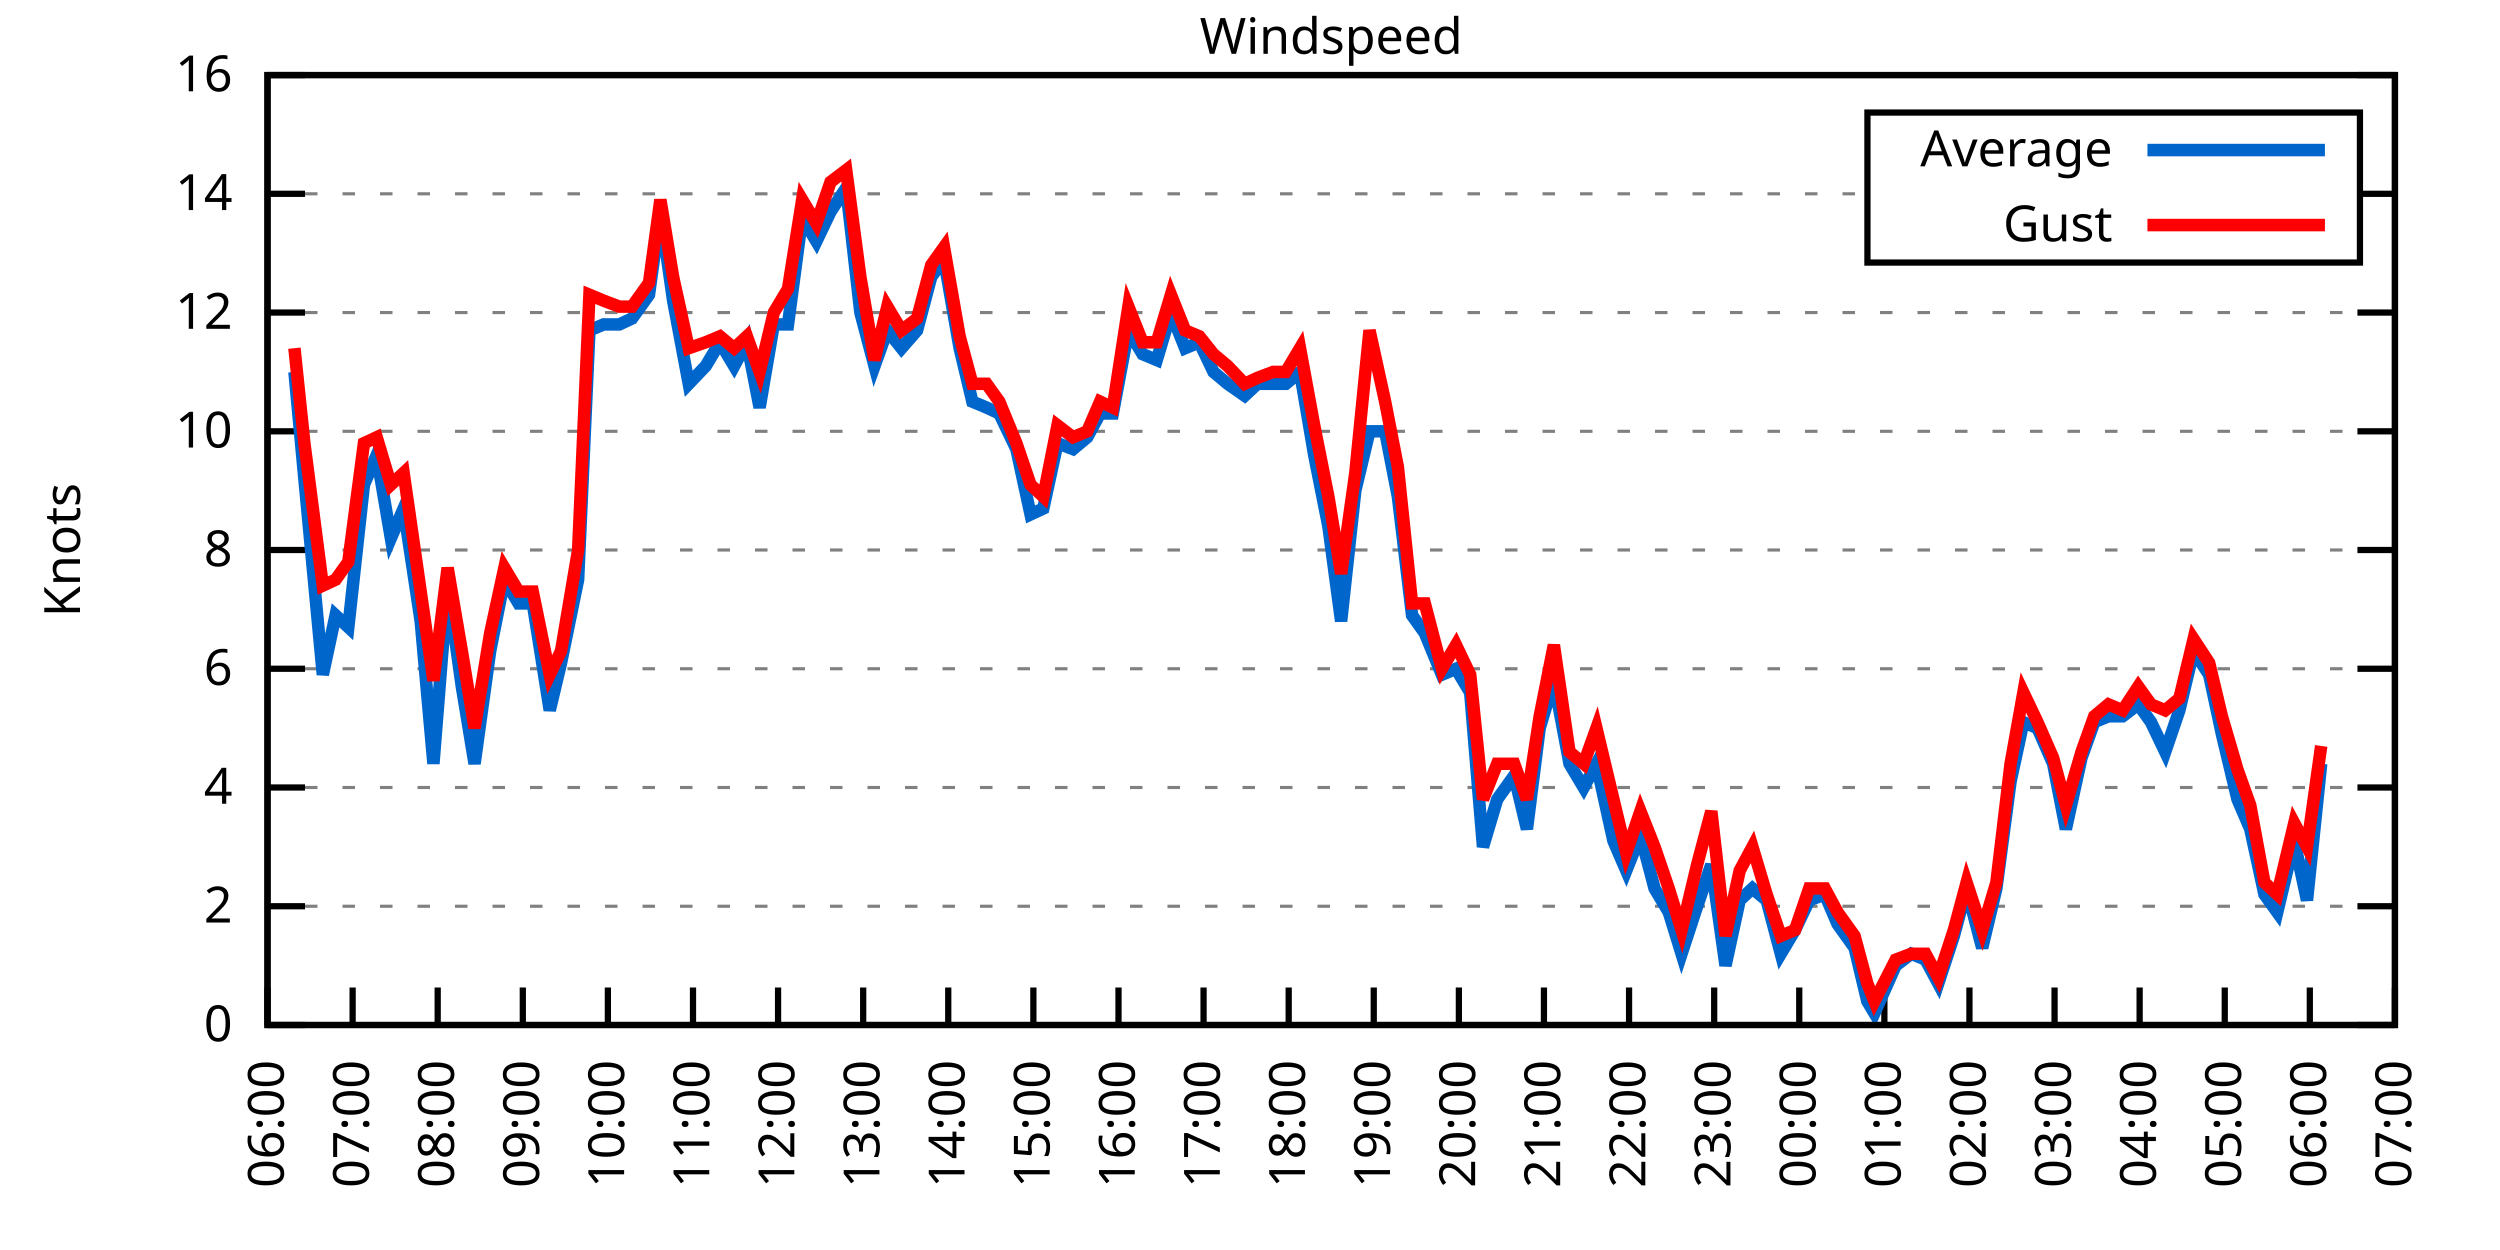
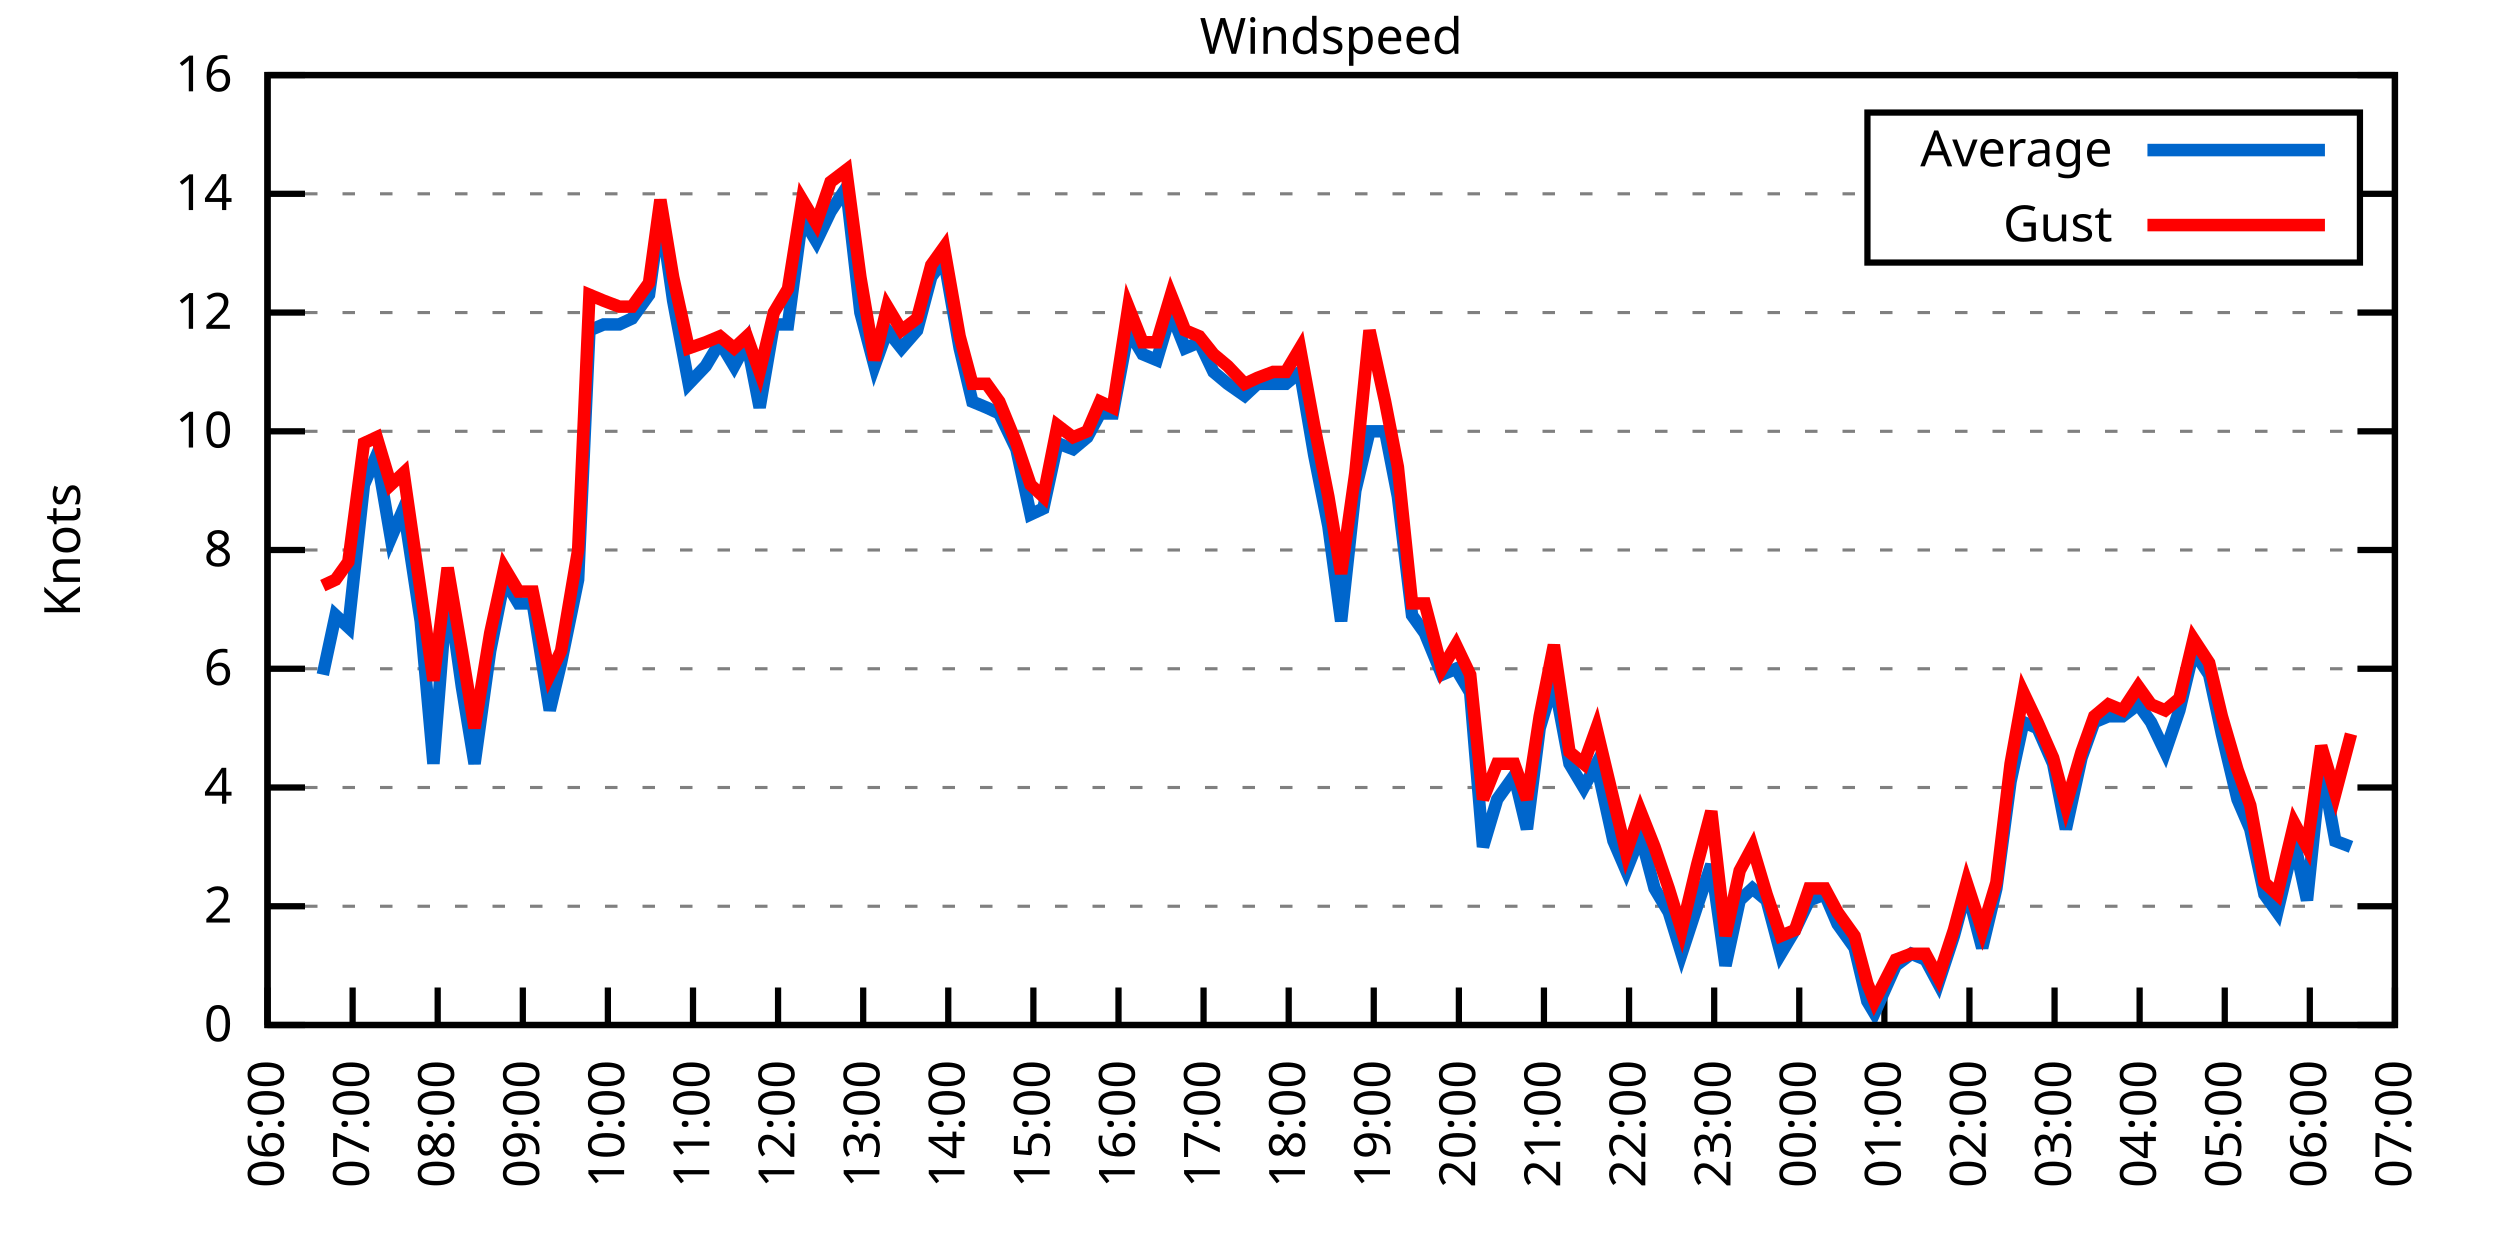
<svg xmlns="http://www.w3.org/2000/svg" xmlns:xlink="http://www.w3.org/1999/xlink" width="400" height="200" viewBox="0 0 400 200">
  <g id="gnuplot_canvas">
    <rect x="0" y="0" width="400" height="200" fill="none" />
    <defs>
      <circle id="gpDot" r="0.5" stroke-width="0.5" stroke="currentColor" />
      <path id="gpPt0" stroke-width="0.333" stroke="currentColor" d="M-1,0 h2 M0,-1 v2" />
      <path id="gpPt1" stroke-width="0.333" stroke="currentColor" d="M-1,-1 L1,1 M1,-1 L-1,1" />
      <path id="gpPt2" stroke-width="0.333" stroke="currentColor" d="M-1,0 L1,0 M0,-1 L0,1 M-1,-1 L1,1 M-1,1 L1,-1" />
      <rect id="gpPt3" stroke-width="0.333" stroke="currentColor" x="-1" y="-1" width="2" height="2" />
      <rect id="gpPt4" stroke-width="0.333" stroke="currentColor" fill="currentColor" x="-1" y="-1" width="2" height="2" />
      <circle id="gpPt5" stroke-width="0.333" stroke="currentColor" cx="0" cy="0" r="1" />
      <use xlink:href="#gpPt5" id="gpPt6" fill="currentColor" stroke="none" />
      <path id="gpPt7" stroke-width="0.333" stroke="currentColor" d="M0,-1.33 L-1.33,0.67 L1.33,0.67 z" />
      <use xlink:href="#gpPt7" id="gpPt8" fill="currentColor" stroke="none" />
      <use xlink:href="#gpPt7" id="gpPt9" stroke="currentColor" transform="rotate(180)" />
      <use xlink:href="#gpPt9" id="gpPt10" fill="currentColor" stroke="none" />
      <use xlink:href="#gpPt3" id="gpPt11" stroke="currentColor" transform="rotate(45)" />
      <use xlink:href="#gpPt11" id="gpPt12" fill="currentColor" stroke="none" />
      <path id="gpPt13" stroke-width="0.333" stroke="currentColor" d="M0,1.330 L1.265,0.411 L0.782,-1.067 L-0.782,-1.076 L-1.265,0.411 z" />
      <use xlink:href="#gpPt13" id="gpPt14" fill="currentColor" stroke="none" />
      <filter id="textbox" filterUnits="objectBoundingBox" x="0" y="0" height="1" width="1">
        <feFlood flood-color="white" flood-opacity="1" result="bgnd" />
        <feComposite in="SourceGraphic" in2="bgnd" operator="atop" />
      </filter>
      <filter id="greybox" filterUnits="objectBoundingBox" x="0" y="0" height="1" width="1">
        <feFlood flood-color="lightgrey" flood-opacity="1" result="grey" />
        <feComposite in="SourceGraphic" in2="grey" operator="atop" />
      </filter>
    </defs>
    <g fill="none" color="white" stroke="currentColor" stroke-width="1.00" stroke-linecap="butt" stroke-linejoin="miter">
</g>
    <g fill="none" color="black" stroke="currentColor" stroke-width="1.00" stroke-linecap="butt" stroke-linejoin="miter">
      <g stroke="none" shape-rendering="crispEdges">
        <polygon fill="rgb(255, 255, 255)" points="42.80,164.00 383.18,164.00 383.18,12.02 42.80,12.02 " />
      </g>
    </g>
    <g fill="none" color="black" stroke="currentColor" stroke-width="1.00" stroke-linecap="butt" stroke-linejoin="miter">
</g>
    <g fill="none" color="black" stroke="black" stroke-width="0.50" stroke-linecap="butt" stroke-linejoin="miter">
</g>
    <g fill="none" color="gray" stroke="currentColor" stroke-width="0.50" stroke-linecap="butt" stroke-linejoin="miter">
      <path stroke="gray" stroke-dasharray="2,4" class="gridline" d="M42.80,164.00 L383.19,164.00  " />
    </g>
    <g fill="none" color="gray" stroke="gray" stroke-width="1.00" stroke-linecap="butt" stroke-linejoin="miter">
</g>
    <g fill="none" color="black" stroke="currentColor" stroke-width="1.00" stroke-linecap="butt" stroke-linejoin="miter">
      <path stroke="black" d="M42.80,164.00 L48.80,164.00 M383.19,164.00 L377.19,164.00  " />
      <g transform="translate(37.20,166.60)" stroke="none" fill="black" font-family="Sans" font-size="8.00" text-anchor="end">
        <text>
          <tspan font-family="Sans"> 0</tspan>
        </text>
      </g>
    </g>
    <g fill="none" color="black" stroke="currentColor" stroke-width="1.00" stroke-linecap="butt" stroke-linejoin="miter">
</g>
    <g fill="none" color="black" stroke="black" stroke-width="0.50" stroke-linecap="butt" stroke-linejoin="miter">
</g>
    <g fill="none" color="gray" stroke="currentColor" stroke-width="0.50" stroke-linecap="butt" stroke-linejoin="miter">
      <path stroke="gray" stroke-dasharray="2,4" class="gridline" d="M42.80,145.00 L383.19,145.00  " />
    </g>
    <g fill="none" color="gray" stroke="gray" stroke-width="1.00" stroke-linecap="butt" stroke-linejoin="miter">
</g>
    <g fill="none" color="black" stroke="currentColor" stroke-width="1.00" stroke-linecap="butt" stroke-linejoin="miter">
      <path stroke="black" d="M42.80,145.00 L48.80,145.00 M383.19,145.00 L377.19,145.00  " />
      <g transform="translate(37.20,147.60)" stroke="none" fill="black" font-family="Sans" font-size="8.00" text-anchor="end">
        <text>
          <tspan font-family="Sans"> 2</tspan>
        </text>
      </g>
    </g>
    <g fill="none" color="black" stroke="currentColor" stroke-width="1.00" stroke-linecap="butt" stroke-linejoin="miter">
</g>
    <g fill="none" color="black" stroke="black" stroke-width="0.50" stroke-linecap="butt" stroke-linejoin="miter">
</g>
    <g fill="none" color="gray" stroke="currentColor" stroke-width="0.50" stroke-linecap="butt" stroke-linejoin="miter">
      <path stroke="gray" stroke-dasharray="2,4" class="gridline" d="M42.80,126.00 L383.19,126.00  " />
    </g>
    <g fill="none" color="gray" stroke="gray" stroke-width="1.00" stroke-linecap="butt" stroke-linejoin="miter">
</g>
    <g fill="none" color="black" stroke="currentColor" stroke-width="1.00" stroke-linecap="butt" stroke-linejoin="miter">
      <path stroke="black" d="M42.80,126.00 L48.80,126.00 M383.19,126.00 L377.19,126.00  " />
      <g transform="translate(37.20,128.60)" stroke="none" fill="black" font-family="Sans" font-size="8.00" text-anchor="end">
        <text>
          <tspan font-family="Sans"> 4</tspan>
        </text>
      </g>
    </g>
    <g fill="none" color="black" stroke="currentColor" stroke-width="1.00" stroke-linecap="butt" stroke-linejoin="miter">
</g>
    <g fill="none" color="black" stroke="black" stroke-width="0.50" stroke-linecap="butt" stroke-linejoin="miter">
</g>
    <g fill="none" color="gray" stroke="currentColor" stroke-width="0.50" stroke-linecap="butt" stroke-linejoin="miter">
      <path stroke="gray" stroke-dasharray="2,4" class="gridline" d="M42.80,107.00 L383.19,107.00  " />
    </g>
    <g fill="none" color="gray" stroke="gray" stroke-width="1.00" stroke-linecap="butt" stroke-linejoin="miter">
</g>
    <g fill="none" color="black" stroke="currentColor" stroke-width="1.00" stroke-linecap="butt" stroke-linejoin="miter">
      <path stroke="black" d="M42.80,107.00 L48.80,107.00 M383.19,107.00 L377.19,107.00  " />
      <g transform="translate(37.20,109.60)" stroke="none" fill="black" font-family="Sans" font-size="8.00" text-anchor="end">
        <text>
          <tspan font-family="Sans"> 6</tspan>
        </text>
      </g>
    </g>
    <g fill="none" color="black" stroke="currentColor" stroke-width="1.00" stroke-linecap="butt" stroke-linejoin="miter">
</g>
    <g fill="none" color="black" stroke="black" stroke-width="0.50" stroke-linecap="butt" stroke-linejoin="miter">
</g>
    <g fill="none" color="gray" stroke="currentColor" stroke-width="0.50" stroke-linecap="butt" stroke-linejoin="miter">
      <path stroke="gray" stroke-dasharray="2,4" class="gridline" d="M42.80,88.00 L383.19,88.00  " />
    </g>
    <g fill="none" color="gray" stroke="gray" stroke-width="1.00" stroke-linecap="butt" stroke-linejoin="miter">
</g>
    <g fill="none" color="black" stroke="currentColor" stroke-width="1.00" stroke-linecap="butt" stroke-linejoin="miter">
      <path stroke="black" d="M42.80,88.00 L48.80,88.00 M383.19,88.00 L377.19,88.00  " />
      <g transform="translate(37.20,90.60)" stroke="none" fill="black" font-family="Sans" font-size="8.00" text-anchor="end">
        <text>
          <tspan font-family="Sans"> 8</tspan>
        </text>
      </g>
    </g>
    <g fill="none" color="black" stroke="currentColor" stroke-width="1.00" stroke-linecap="butt" stroke-linejoin="miter">
</g>
    <g fill="none" color="black" stroke="black" stroke-width="0.50" stroke-linecap="butt" stroke-linejoin="miter">
</g>
    <g fill="none" color="gray" stroke="currentColor" stroke-width="0.50" stroke-linecap="butt" stroke-linejoin="miter">
      <path stroke="gray" stroke-dasharray="2,4" class="gridline" d="M42.80,69.01 L383.19,69.01  " />
    </g>
    <g fill="none" color="gray" stroke="gray" stroke-width="1.00" stroke-linecap="butt" stroke-linejoin="miter">
</g>
    <g fill="none" color="black" stroke="currentColor" stroke-width="1.00" stroke-linecap="butt" stroke-linejoin="miter">
      <path stroke="black" d="M42.80,69.01 L48.80,69.01 M383.19,69.01 L377.19,69.01  " />
      <g transform="translate(37.20,71.61)" stroke="none" fill="black" font-family="Sans" font-size="8.00" text-anchor="end">
        <text>
          <tspan font-family="Sans"> 10</tspan>
        </text>
      </g>
    </g>
    <g fill="none" color="black" stroke="currentColor" stroke-width="1.00" stroke-linecap="butt" stroke-linejoin="miter">
</g>
    <g fill="none" color="black" stroke="black" stroke-width="0.50" stroke-linecap="butt" stroke-linejoin="miter">
</g>
    <g fill="none" color="gray" stroke="currentColor" stroke-width="0.50" stroke-linecap="butt" stroke-linejoin="miter">
      <path stroke="gray" stroke-dasharray="2,4" class="gridline" d="M42.80,50.01 L383.19,50.01  " />
    </g>
    <g fill="none" color="gray" stroke="gray" stroke-width="1.00" stroke-linecap="butt" stroke-linejoin="miter">
</g>
    <g fill="none" color="black" stroke="currentColor" stroke-width="1.00" stroke-linecap="butt" stroke-linejoin="miter">
      <path stroke="black" d="M42.80,50.01 L48.80,50.01 M383.19,50.01 L377.19,50.01  " />
      <g transform="translate(37.20,52.61)" stroke="none" fill="black" font-family="Sans" font-size="8.00" text-anchor="end">
        <text>
          <tspan font-family="Sans"> 12</tspan>
        </text>
      </g>
    </g>
    <g fill="none" color="black" stroke="currentColor" stroke-width="1.00" stroke-linecap="butt" stroke-linejoin="miter">
</g>
    <g fill="none" color="black" stroke="black" stroke-width="0.50" stroke-linecap="butt" stroke-linejoin="miter">
</g>
    <g fill="none" color="gray" stroke="currentColor" stroke-width="0.50" stroke-linecap="butt" stroke-linejoin="miter">
      <path stroke="gray" stroke-dasharray="2,4" class="gridline" d="M42.80,31.01 L298.79,31.01 M377.59,31.01 L383.19,31.01  " />
    </g>
    <g fill="none" color="gray" stroke="gray" stroke-width="1.00" stroke-linecap="butt" stroke-linejoin="miter">
</g>
    <g fill="none" color="black" stroke="currentColor" stroke-width="1.00" stroke-linecap="butt" stroke-linejoin="miter">
      <path stroke="black" d="M42.80,31.01 L48.80,31.01 M383.19,31.01 L377.19,31.01  " />
      <g transform="translate(37.20,33.61)" stroke="none" fill="black" font-family="Sans" font-size="8.00" text-anchor="end">
        <text>
          <tspan font-family="Sans"> 14</tspan>
        </text>
      </g>
    </g>
    <g fill="none" color="black" stroke="currentColor" stroke-width="1.00" stroke-linecap="butt" stroke-linejoin="miter">
</g>
    <g fill="none" color="black" stroke="black" stroke-width="0.50" stroke-linecap="butt" stroke-linejoin="miter">
</g>
    <g fill="none" color="gray" stroke="currentColor" stroke-width="0.50" stroke-linecap="butt" stroke-linejoin="miter">
      <path stroke="gray" stroke-dasharray="2,4" class="gridline" d="M42.80,12.01 L383.19,12.01  " />
    </g>
    <g fill="none" color="gray" stroke="gray" stroke-width="1.00" stroke-linecap="butt" stroke-linejoin="miter">
</g>
    <g fill="none" color="black" stroke="currentColor" stroke-width="1.00" stroke-linecap="butt" stroke-linejoin="miter">
      <path stroke="black" d="M42.80,12.01 L48.80,12.01 M383.19,12.01 L377.19,12.01  " />
      <g transform="translate(37.20,14.61)" stroke="none" fill="black" font-family="Sans" font-size="8.00" text-anchor="end">
        <text>
          <tspan font-family="Sans"> 16</tspan>
        </text>
      </g>
    </g>
    <g fill="none" color="black" stroke="currentColor" stroke-width="1.00" stroke-linecap="butt" stroke-linejoin="miter">
      <path stroke="black" d="M42.80,164.00 L42.80,158.00  " />
      <g transform="translate(45.40,169.60) rotate(270.00)" stroke="none" fill="black" font-family="Sans" font-size="8.00" text-anchor="end">
        <text>
          <tspan font-family="Sans">06:00</tspan>
        </text>
      </g>
    </g>
    <g fill="none" color="black" stroke="currentColor" stroke-width="1.00" stroke-linecap="butt" stroke-linejoin="miter">
      <path stroke="black" d="M56.42,164.00 L56.42,158.00  " />
      <g transform="translate(59.02,169.60) rotate(270.00)" stroke="none" fill="black" font-family="Sans" font-size="8.00" text-anchor="end">
        <text>
          <tspan font-family="Sans">07:00</tspan>
        </text>
      </g>
    </g>
    <g fill="none" color="black" stroke="currentColor" stroke-width="1.00" stroke-linecap="butt" stroke-linejoin="miter">
      <path stroke="black" d="M70.03,164.00 L70.03,158.00  " />
      <g transform="translate(72.63,169.60) rotate(270.00)" stroke="none" fill="black" font-family="Sans" font-size="8.00" text-anchor="end">
        <text>
          <tspan font-family="Sans">08:00</tspan>
        </text>
      </g>
    </g>
    <g fill="none" color="black" stroke="currentColor" stroke-width="1.00" stroke-linecap="butt" stroke-linejoin="miter">
      <path stroke="black" d="M83.65,164.00 L83.65,158.00  " />
      <g transform="translate(86.25,169.60) rotate(270.00)" stroke="none" fill="black" font-family="Sans" font-size="8.00" text-anchor="end">
        <text>
          <tspan font-family="Sans">09:00</tspan>
        </text>
      </g>
    </g>
    <g fill="none" color="black" stroke="currentColor" stroke-width="1.00" stroke-linecap="butt" stroke-linejoin="miter">
      <path stroke="black" d="M97.26,164.00 L97.26,158.00  " />
      <g transform="translate(99.86,169.60) rotate(270.00)" stroke="none" fill="black" font-family="Sans" font-size="8.00" text-anchor="end">
        <text>
          <tspan font-family="Sans">10:00</tspan>
        </text>
      </g>
    </g>
    <g fill="none" color="black" stroke="currentColor" stroke-width="1.00" stroke-linecap="butt" stroke-linejoin="miter">
      <path stroke="black" d="M110.88,164.00 L110.88,158.00  " />
      <g transform="translate(113.48,169.60) rotate(270.00)" stroke="none" fill="black" font-family="Sans" font-size="8.00" text-anchor="end">
        <text>
          <tspan font-family="Sans">11:00</tspan>
        </text>
      </g>
    </g>
    <g fill="none" color="black" stroke="currentColor" stroke-width="1.00" stroke-linecap="butt" stroke-linejoin="miter">
      <path stroke="black" d="M124.49,164.00 L124.49,158.00  " />
      <g transform="translate(127.09,169.60) rotate(270.00)" stroke="none" fill="black" font-family="Sans" font-size="8.00" text-anchor="end">
        <text>
          <tspan font-family="Sans">12:00</tspan>
        </text>
      </g>
    </g>
    <g fill="none" color="black" stroke="currentColor" stroke-width="1.00" stroke-linecap="butt" stroke-linejoin="miter">
      <path stroke="black" d="M138.11,164.00 L138.11,158.00  " />
      <g transform="translate(140.71,169.60) rotate(270.00)" stroke="none" fill="black" font-family="Sans" font-size="8.00" text-anchor="end">
        <text>
          <tspan font-family="Sans">13:00</tspan>
        </text>
      </g>
    </g>
    <g fill="none" color="black" stroke="currentColor" stroke-width="1.00" stroke-linecap="butt" stroke-linejoin="miter">
      <path stroke="black" d="M151.72,164.00 L151.72,158.00  " />
      <g transform="translate(154.32,169.60) rotate(270.00)" stroke="none" fill="black" font-family="Sans" font-size="8.00" text-anchor="end">
        <text>
          <tspan font-family="Sans">14:00</tspan>
        </text>
      </g>
    </g>
    <g fill="none" color="black" stroke="currentColor" stroke-width="1.00" stroke-linecap="butt" stroke-linejoin="miter">
      <path stroke="black" d="M165.34,164.00 L165.34,158.00  " />
      <g transform="translate(167.94,169.60) rotate(270.00)" stroke="none" fill="black" font-family="Sans" font-size="8.00" text-anchor="end">
        <text>
          <tspan font-family="Sans">15:00</tspan>
        </text>
      </g>
    </g>
    <g fill="none" color="black" stroke="currentColor" stroke-width="1.00" stroke-linecap="butt" stroke-linejoin="miter">
      <path stroke="black" d="M178.96,164.00 L178.96,158.00  " />
      <g transform="translate(181.56,169.60) rotate(270.00)" stroke="none" fill="black" font-family="Sans" font-size="8.00" text-anchor="end">
        <text>
          <tspan font-family="Sans">16:00</tspan>
        </text>
      </g>
    </g>
    <g fill="none" color="black" stroke="currentColor" stroke-width="1.00" stroke-linecap="butt" stroke-linejoin="miter">
      <path stroke="black" d="M192.57,164.00 L192.57,158.00  " />
      <g transform="translate(195.17,169.60) rotate(270.00)" stroke="none" fill="black" font-family="Sans" font-size="8.00" text-anchor="end">
        <text>
          <tspan font-family="Sans">17:00</tspan>
        </text>
      </g>
    </g>
    <g fill="none" color="black" stroke="currentColor" stroke-width="1.00" stroke-linecap="butt" stroke-linejoin="miter">
      <path stroke="black" d="M206.19,164.00 L206.19,158.00  " />
      <g transform="translate(208.79,169.60) rotate(270.00)" stroke="none" fill="black" font-family="Sans" font-size="8.00" text-anchor="end">
        <text>
          <tspan font-family="Sans">18:00</tspan>
        </text>
      </g>
    </g>
    <g fill="none" color="black" stroke="currentColor" stroke-width="1.00" stroke-linecap="butt" stroke-linejoin="miter">
      <path stroke="black" d="M219.80,164.00 L219.80,158.00  " />
      <g transform="translate(222.40,169.60) rotate(270.00)" stroke="none" fill="black" font-family="Sans" font-size="8.00" text-anchor="end">
        <text>
          <tspan font-family="Sans">19:00</tspan>
        </text>
      </g>
    </g>
    <g fill="none" color="black" stroke="currentColor" stroke-width="1.00" stroke-linecap="butt" stroke-linejoin="miter">
      <path stroke="black" d="M233.42,164.00 L233.42,158.00  " />
      <g transform="translate(236.02,169.60) rotate(270.00)" stroke="none" fill="black" font-family="Sans" font-size="8.00" text-anchor="end">
        <text>
          <tspan font-family="Sans">20:00</tspan>
        </text>
      </g>
    </g>
    <g fill="none" color="black" stroke="currentColor" stroke-width="1.00" stroke-linecap="butt" stroke-linejoin="miter">
      <path stroke="black" d="M247.03,164.00 L247.03,158.00  " />
      <g transform="translate(249.63,169.60) rotate(270.00)" stroke="none" fill="black" font-family="Sans" font-size="8.00" text-anchor="end">
        <text>
          <tspan font-family="Sans">21:00</tspan>
        </text>
      </g>
    </g>
    <g fill="none" color="black" stroke="currentColor" stroke-width="1.00" stroke-linecap="butt" stroke-linejoin="miter">
      <path stroke="black" d="M260.65,164.00 L260.65,158.00  " />
      <g transform="translate(263.25,169.60) rotate(270.00)" stroke="none" fill="black" font-family="Sans" font-size="8.00" text-anchor="end">
        <text>
          <tspan font-family="Sans">22:00</tspan>
        </text>
      </g>
    </g>
    <g fill="none" color="black" stroke="currentColor" stroke-width="1.00" stroke-linecap="butt" stroke-linejoin="miter">
      <path stroke="black" d="M274.27,164.00 L274.27,158.00  " />
      <g transform="translate(276.87,169.60) rotate(270.00)" stroke="none" fill="black" font-family="Sans" font-size="8.00" text-anchor="end">
        <text>
          <tspan font-family="Sans">23:00</tspan>
        </text>
      </g>
    </g>
    <g fill="none" color="black" stroke="currentColor" stroke-width="1.00" stroke-linecap="butt" stroke-linejoin="miter">
      <path stroke="black" d="M287.88,164.00 L287.88,158.00  " />
      <g transform="translate(290.48,169.60) rotate(270.00)" stroke="none" fill="black" font-family="Sans" font-size="8.00" text-anchor="end">
        <text>
          <tspan font-family="Sans">00:00</tspan>
        </text>
      </g>
    </g>
    <g fill="none" color="black" stroke="currentColor" stroke-width="1.00" stroke-linecap="butt" stroke-linejoin="miter">
      <path stroke="black" d="M301.50,164.00 L301.50,158.00  " />
      <g transform="translate(304.10,169.60) rotate(270.00)" stroke="none" fill="black" font-family="Sans" font-size="8.00" text-anchor="end">
        <text>
          <tspan font-family="Sans">01:00</tspan>
        </text>
      </g>
    </g>
    <g fill="none" color="black" stroke="currentColor" stroke-width="1.00" stroke-linecap="butt" stroke-linejoin="miter">
      <path stroke="black" d="M315.11,164.00 L315.11,158.00  " />
      <g transform="translate(317.71,169.60) rotate(270.00)" stroke="none" fill="black" font-family="Sans" font-size="8.00" text-anchor="end">
        <text>
          <tspan font-family="Sans">02:00</tspan>
        </text>
      </g>
    </g>
    <g fill="none" color="black" stroke="currentColor" stroke-width="1.00" stroke-linecap="butt" stroke-linejoin="miter">
      <path stroke="black" d="M328.73,164.00 L328.73,158.00  " />
      <g transform="translate(331.33,169.60) rotate(270.00)" stroke="none" fill="black" font-family="Sans" font-size="8.00" text-anchor="end">
        <text>
          <tspan font-family="Sans">03:00</tspan>
        </text>
      </g>
    </g>
    <g fill="none" color="black" stroke="currentColor" stroke-width="1.00" stroke-linecap="butt" stroke-linejoin="miter">
      <path stroke="black" d="M342.34,164.00 L342.34,158.00  " />
      <g transform="translate(344.94,169.60) rotate(270.00)" stroke="none" fill="black" font-family="Sans" font-size="8.00" text-anchor="end">
        <text>
          <tspan font-family="Sans">04:00</tspan>
        </text>
      </g>
    </g>
    <g fill="none" color="black" stroke="currentColor" stroke-width="1.00" stroke-linecap="butt" stroke-linejoin="miter">
      <path stroke="black" d="M355.96,164.00 L355.96,158.00  " />
      <g transform="translate(358.56,169.60) rotate(270.00)" stroke="none" fill="black" font-family="Sans" font-size="8.00" text-anchor="end">
        <text>
          <tspan font-family="Sans">05:00</tspan>
        </text>
      </g>
    </g>
    <g fill="none" color="black" stroke="currentColor" stroke-width="1.00" stroke-linecap="butt" stroke-linejoin="miter">
      <path stroke="black" d="M369.57,164.00 L369.57,158.00  " />
      <g transform="translate(372.17,169.60) rotate(270.00)" stroke="none" fill="black" font-family="Sans" font-size="8.00" text-anchor="end">
        <text>
          <tspan font-family="Sans">06:00</tspan>
        </text>
      </g>
    </g>
    <g fill="none" color="black" stroke="currentColor" stroke-width="1.00" stroke-linecap="butt" stroke-linejoin="miter">
      <path stroke="black" d="M383.19,164.00 L383.19,158.00  " />
      <g transform="translate(385.79,169.60) rotate(270.00)" stroke="none" fill="black" font-family="Sans" font-size="8.00" text-anchor="end">
        <text>
          <tspan font-family="Sans">07:00</tspan>
        </text>
      </g>
    </g>
    <g fill="none" color="black" stroke="currentColor" stroke-width="1.00" stroke-linecap="butt" stroke-linejoin="miter">
</g>
    <g fill="none" color="black" stroke="currentColor" stroke-width="1.00" stroke-linecap="butt" stroke-linejoin="miter">
      <path stroke="black" d="M42.80,12.01 L42.80,164.00 L383.19,164.00 L383.19,12.01 L42.80,12.01 Z  " />
    </g>
    <g fill="none" color="black" stroke="currentColor" stroke-width="1.00" stroke-linecap="butt" stroke-linejoin="miter">
</g>
    <g fill="none" color="black" stroke="currentColor" stroke-width="1.00" stroke-linecap="butt" stroke-linejoin="miter">
      <path stroke="black" d="M298.79,42.01 L298.79,18.01 L377.59,18.01 L377.59,42.01 L298.79,42.01 Z  " />
    </g>
    <g id="Windspeed_plot_1">
      <g fill="none" color="white" stroke="black" stroke-width="2.00" stroke-linecap="butt" stroke-linejoin="miter">
</g>
      <g fill="none" color="black" stroke="currentColor" stroke-width="2.00" stroke-linecap="butt" stroke-linejoin="miter">
        <g transform="translate(337.99,26.61)" stroke="none" fill="black" font-family="Sans" font-size="8.00" text-anchor="end">
          <text>
            <tspan font-family="Sans">Average</tspan>
          </text>
        </g>
      </g>
      <g fill="none" color="black" stroke="currentColor" stroke-width="2.00" stroke-linecap="butt" stroke-linejoin="miter">
-         <path stroke="rgb(  0, 102, 204)" d="M343.59,24.01 L371.99,24.01 M47.11,59.51 L48.70,76.61 L51.65,107.95 L53.69,98.45 L55.73,100.35 L58.23,77.56   L60.27,72.81 L62.54,86.11 L64.58,81.36 L67.31,99.40 L69.35,122.20 L71.62,93.70 L73.89,109.85 L75.93,122.20   L78.43,104.15 L80.70,92.75 L82.97,96.55 L85.24,96.55 L87.96,113.65 L89.77,106.05 L92.50,92.75 L94.31,52.86   L96.58,51.91 L99.08,51.91 L101.12,50.96 L103.84,47.16 L105.66,33.86 L107.70,48.11 L110.20,61.41 L112.92,58.56   L115.19,54.76 L117.46,58.56 L119.50,54.76 L121.54,65.21 L123.81,51.91 L126.08,51.91 L128.35,34.81 L130.62,38.61   L132.89,33.86 L135.39,30.06 L137.66,50.01 L139.92,58.56 L141.97,52.86 L144.24,55.71 L146.73,52.86 L149.00,44.31   L151.04,41.46 L153.54,55.71 L155.58,64.26 L157.85,65.21 L159.89,66.16 L162.62,71.86 L164.89,82.31 L166.93,81.36   L169.20,70.91 L171.69,71.86 L173.96,69.96 L176.01,66.16 L178.05,66.16 L180.54,52.86 L182.81,56.66 L185.08,57.61   L187.35,50.01 L189.62,55.71 L191.89,54.76 L194.16,59.51 L196.43,61.41 L199.15,63.31 L201.19,61.41 L203.69,61.41   L205.73,61.41 L208.00,59.51 L210.27,72.81 L212.54,84.21 L214.58,99.40 L216.85,78.51 L219.12,69.01 L221.62,69.01   L223.66,79.46 L225.93,98.45 L227.97,101.30 L230.70,107.95 L232.96,107.00 L235.23,110.80 L237.28,135.50 L239.55,127.90   L242.27,124.10 L244.31,132.65 L246.35,116.50 L248.62,108.90 L251.12,122.20 L253.39,126.00 L255.43,122.20 L258.15,134.55   L260.20,139.30 L262.47,133.60 L264.73,142.15 L267.00,145.95 L269.05,152.60 L271.54,145.00 L273.81,138.35 L276.08,154.50   L278.35,144.05 L280.39,142.15 L282.66,144.05 L284.93,152.60 L287.20,148.80 L289.47,144.05 L291.97,143.10 L294.01,147.85   L296.73,151.65 L298.77,160.20 L299.91,162.10 L303.31,154.50 L305.81,152.60 L308.08,153.55 L310.12,157.35 L312.62,149.75   L314.66,142.15 L317.15,151.65 L319.42,142.15 L321.69,125.05 L323.74,115.55 L326.00,116.50 L328.50,122.20 L330.54,132.65   L333.04,121.25 L335.08,115.55 L337.35,114.60 L339.62,114.60 L342.12,112.70 L344.16,115.55 L346.43,120.30 L348.70,113.65   L350.97,104.15 L353.46,107.95 L355.50,117.45 L358.00,127.90 L360.04,132.65 L362.31,143.10 L364.36,145.95 L367.08,134.55   L369.12,144.05 L371.39,122.20  " />
+         <path stroke="rgb(  0, 102, 204)" d="M343.59,24.01 L371.99,24.01 M51.65,107.95 L53.69,98.45 L55.73,100.35 L58.23,77.56 L60.27,72.81 L62.54,86.11   L64.58,81.36 L67.31,99.40 L69.35,122.20 L71.62,93.70 L73.89,109.85 L75.93,122.20 L78.43,104.15 L80.70,92.75   L82.97,96.55 L85.24,96.55 L87.96,113.65 L89.77,106.05 L92.50,92.75 L94.31,52.86 L96.58,51.91 L99.08,51.91   L101.12,50.96 L103.84,47.16 L105.66,33.86 L107.70,48.11 L110.20,61.41 L112.92,58.56 L115.19,54.76 L117.46,58.56   L119.50,54.76 L121.54,65.21 L123.81,51.91 L126.08,51.91 L128.35,34.81 L130.62,38.61 L132.89,33.86 L135.39,30.06   L137.66,50.01 L139.92,58.56 L141.97,52.86 L144.24,55.71 L146.73,52.86 L149.00,44.31 L151.04,41.46 L153.54,55.71   L155.58,64.26 L157.85,65.21 L159.89,66.16 L162.62,71.86 L164.89,82.31 L166.93,81.36 L169.20,70.91 L171.69,71.86   L173.96,69.96 L176.01,66.16 L178.05,66.16 L180.54,52.86 L182.81,56.66 L185.08,57.61 L187.35,50.01 L189.62,55.71   L191.89,54.76 L194.16,59.51 L196.43,61.41 L199.15,63.31 L201.19,61.41 L203.69,61.41 L205.73,61.41 L208.00,59.51   L210.27,72.81 L212.54,84.21 L214.58,99.40 L216.85,78.51 L219.12,69.01 L221.62,69.01 L223.66,79.46 L225.93,98.45   L227.97,101.30 L230.70,107.95 L232.96,107.00 L235.23,110.80 L237.28,135.50 L239.55,127.90 L242.27,124.10 L244.31,132.65   L246.35,116.50 L248.62,108.90 L251.12,122.20 L253.39,126.00 L255.43,122.20 L258.15,134.55 L260.20,139.30 L262.47,133.60   L264.73,142.15 L267.00,145.95 L269.05,152.60 L271.54,145.00 L273.81,138.35 L276.08,154.50 L278.35,144.05 L280.39,142.15   L282.66,144.05 L284.93,152.60 L287.20,148.80 L289.47,144.05 L291.97,143.10 L294.01,147.85 L296.73,151.65 L298.77,160.20   L299.91,162.10 L303.31,154.50 L305.81,152.60 L308.08,153.55 L310.12,157.35 L312.62,149.75 L314.66,142.15 L317.15,151.65   L319.42,142.15 L321.69,125.05 L323.74,115.55 L326.00,116.50 L328.50,122.20 L330.54,132.65 L333.04,121.25 L335.08,115.55   L337.35,114.60 L339.62,114.60 L342.12,112.70 L344.16,115.55 L346.43,120.30 L348.70,113.65 L350.97,104.15 L353.46,107.95   L355.50,117.45 L358.00,127.90 L360.04,132.65 L362.31,143.10 L364.36,145.95 L367.08,134.55 L369.12,144.05 L371.39,122.20   L373.66,134.55 L376.16,135.50  " />
      </g>
    </g>
    <g id="Windspeed_plot_2">
      <g fill="none" color="black" stroke="currentColor" stroke-width="2.00" stroke-linecap="butt" stroke-linejoin="miter">
        <g transform="translate(337.99,38.61)" stroke="none" fill="black" font-family="Sans" font-size="8.00" text-anchor="end">
          <text>
            <tspan font-family="Sans">Gust</tspan>
          </text>
        </g>
      </g>
      <g fill="none" color="black" stroke="currentColor" stroke-width="2.00" stroke-linecap="butt" stroke-linejoin="miter">
-         <path stroke="rgb(255,   0,   0)" d="M343.59,36.01 L371.99,36.01 M47.11,55.71 L48.70,70.91 L51.65,93.70 L53.69,92.75 L55.73,89.90 L58.23,70.91   L60.27,69.96 L62.54,77.56 L64.58,75.66 L67.31,94.65 L69.35,108.90 L71.62,90.85 L73.89,104.15 L75.93,116.50   L78.43,101.30 L80.70,90.85 L82.97,94.65 L85.24,94.65 L87.96,107.95 L89.77,104.15 L92.50,88.00 L94.31,47.16   L96.58,48.11 L99.08,49.06 L101.12,49.06 L103.84,45.26 L105.66,31.96 L107.70,44.31 L110.20,55.71 L112.92,54.76   L115.19,53.81 L117.46,55.71 L119.50,53.81 L121.54,59.51 L123.81,50.01 L126.08,46.21 L128.35,31.96 L130.62,35.76   L132.89,29.11 L135.39,27.21 L137.66,44.31 L139.92,57.61 L141.97,49.06 L144.24,52.86 L146.73,50.96 L149.00,42.41   L151.04,39.56 L153.54,53.81 L155.58,61.41 L157.85,61.41 L159.89,64.26 L162.62,70.91 L164.89,77.56 L166.93,79.46   L169.20,68.06 L171.69,69.96 L173.96,69.01 L176.01,64.26 L178.05,65.21 L180.54,49.06 L182.81,54.76 L185.08,54.76   L187.35,47.16 L189.62,52.86 L191.89,53.81 L194.16,56.66 L196.43,58.56 L199.15,61.41 L201.19,60.46 L203.69,59.51   L205.73,59.51 L208.00,55.71 L210.27,68.06 L212.54,79.46 L214.58,91.80 L216.85,75.66 L219.12,52.86 L221.62,64.26   L223.66,74.71 L225.93,96.55 L227.97,96.55 L230.70,107.00 L232.96,103.20 L235.23,107.95 L237.28,127.90 L239.55,122.20   L242.27,122.20 L244.31,127.90 L246.35,114.60 L248.62,103.20 L251.12,120.30 L253.39,122.20 L255.43,116.50 L258.15,127.90   L260.20,136.45 L262.47,129.80 L264.73,135.50 L267.00,142.15 L269.05,148.80 L271.54,138.35 L273.81,129.80 L276.08,149.75   L278.35,139.30 L280.39,135.50 L282.66,143.10 L284.93,149.75 L287.20,148.80 L289.47,142.15 L291.97,142.15 L294.01,145.95   L296.73,149.75 L298.77,157.35 L299.91,160.20 L303.31,153.55 L305.81,152.60 L308.08,152.60 L310.12,156.40 L312.62,148.80   L314.66,141.20 L317.15,148.80 L319.42,141.20 L321.69,122.20 L323.74,110.80 L326.00,115.55 L328.50,121.25 L330.54,128.85   L333.04,120.30 L335.08,114.60 L337.35,112.70 L339.62,113.65 L342.12,109.85 L344.16,112.70 L346.43,113.65 L348.70,111.75   L350.97,102.25 L353.46,106.05 L355.50,114.60 L358.00,123.15 L360.04,128.85 L362.31,141.20 L364.36,143.10 L367.08,131.70   L369.12,135.50 L371.39,119.35  " />
+         <path stroke="rgb(255,   0,   0)" d="M343.59,36.01 L371.99,36.01 M51.65,93.70 L53.69,92.75 L55.73,89.90 L58.23,70.91 L60.27,69.96 L62.54,77.56   L64.58,75.66 L67.31,94.65 L69.35,108.90 L71.62,90.85 L73.89,104.15 L75.93,116.50 L78.43,101.30 L80.70,90.85   L82.97,94.65 L85.24,94.65 L87.96,107.95 L89.77,104.15 L92.50,88.00 L94.31,47.16 L96.58,48.11 L99.08,49.06   L101.12,49.06 L103.84,45.26 L105.66,31.96 L107.70,44.31 L110.20,55.71 L112.92,54.76 L115.19,53.81 L117.46,55.71   L119.50,53.81 L121.54,59.51 L123.81,50.01 L126.08,46.21 L128.35,31.96 L130.62,35.76 L132.89,29.11 L135.39,27.21   L137.66,44.31 L139.92,57.61 L141.97,49.06 L144.24,52.86 L146.73,50.96 L149.00,42.41 L151.04,39.56 L153.54,53.81   L155.58,61.41 L157.85,61.41 L159.89,64.26 L162.62,70.91 L164.89,77.56 L166.93,79.46 L169.20,68.06 L171.69,69.96   L173.96,69.01 L176.01,64.26 L178.05,65.21 L180.54,49.06 L182.81,54.76 L185.08,54.76 L187.35,47.16 L189.62,52.86   L191.89,53.81 L194.16,56.66 L196.43,58.56 L199.15,61.41 L201.19,60.46 L203.69,59.51 L205.73,59.51 L208.00,55.71   L210.27,68.06 L212.54,79.46 L214.58,91.80 L216.85,75.66 L219.12,52.86 L221.62,64.26 L223.66,74.71 L225.93,96.55   L227.97,96.55 L230.70,107.00 L232.96,103.20 L235.23,107.95 L237.28,127.90 L239.55,122.20 L242.27,122.20 L244.31,127.90   L246.35,114.60 L248.62,103.20 L251.12,120.30 L253.39,122.20 L255.43,116.50 L258.15,127.90 L260.20,136.45 L262.47,129.80   L264.73,135.50 L267.00,142.15 L269.05,148.80 L271.54,138.35 L273.81,129.80 L276.08,149.75 L278.35,139.30 L280.39,135.50   L282.66,143.10 L284.93,149.75 L287.20,148.80 L289.47,142.15 L291.97,142.15 L294.01,145.95 L296.73,149.75 L298.77,157.35   L299.91,160.20 L303.31,153.55 L305.81,152.60 L308.08,152.60 L310.12,156.40 L312.62,148.80 L314.66,141.20 L317.15,148.80   L319.42,141.20 L321.69,122.20 L323.74,110.80 L326.00,115.55 L328.50,121.25 L330.54,128.85 L333.04,120.30 L335.08,114.60   L337.35,112.70 L339.62,113.65 L342.12,109.85 L344.16,112.70 L346.43,113.65 L348.70,111.75 L350.97,102.25 L353.46,106.05   L355.50,114.60 L358.00,123.15 L360.04,128.85 L362.31,141.20 L364.36,143.10 L367.08,131.70 L369.12,135.50 L371.39,119.35   L373.66,126.95 L376.16,117.45  " />
      </g>
    </g>
    <g fill="none" color="black" stroke="currentColor" stroke-width="2.00" stroke-linecap="butt" stroke-linejoin="miter">
</g>
    <g fill="none" color="black" stroke="black" stroke-width="1.00" stroke-linecap="butt" stroke-linejoin="miter">
</g>
    <g fill="none" color="black" stroke="currentColor" stroke-width="1.00" stroke-linecap="butt" stroke-linejoin="miter">
      <path stroke="black" d="M42.80,12.01 L42.80,164.00 L383.19,164.00 L383.19,12.01 L42.80,12.01 Z  " />
      <g transform="translate(12.80,88.01) rotate(270.00)" stroke="none" fill="black" font-family="Sans" font-size="8.00" text-anchor="middle">
        <text>
          <tspan font-family="Sans">Knots</tspan>
        </text>
      </g>
    </g>
    <g fill="none" color="black" stroke="currentColor" stroke-width="1.00" stroke-linecap="butt" stroke-linejoin="miter">
</g>
    <g fill="none" color="black" stroke="currentColor" stroke-width="1.00" stroke-linecap="butt" stroke-linejoin="miter">
      <g transform="translate(212.99,8.61)" stroke="none" fill="black" font-family="Sans" font-size="8.00" text-anchor="middle">
        <text>
          <tspan font-family="Sans">Windspeed</tspan>
        </text>
      </g>
    </g>
    <g fill="none" color="black" stroke="currentColor" stroke-width="1.00" stroke-linecap="butt" stroke-linejoin="miter">
</g>
  </g>
</svg>
